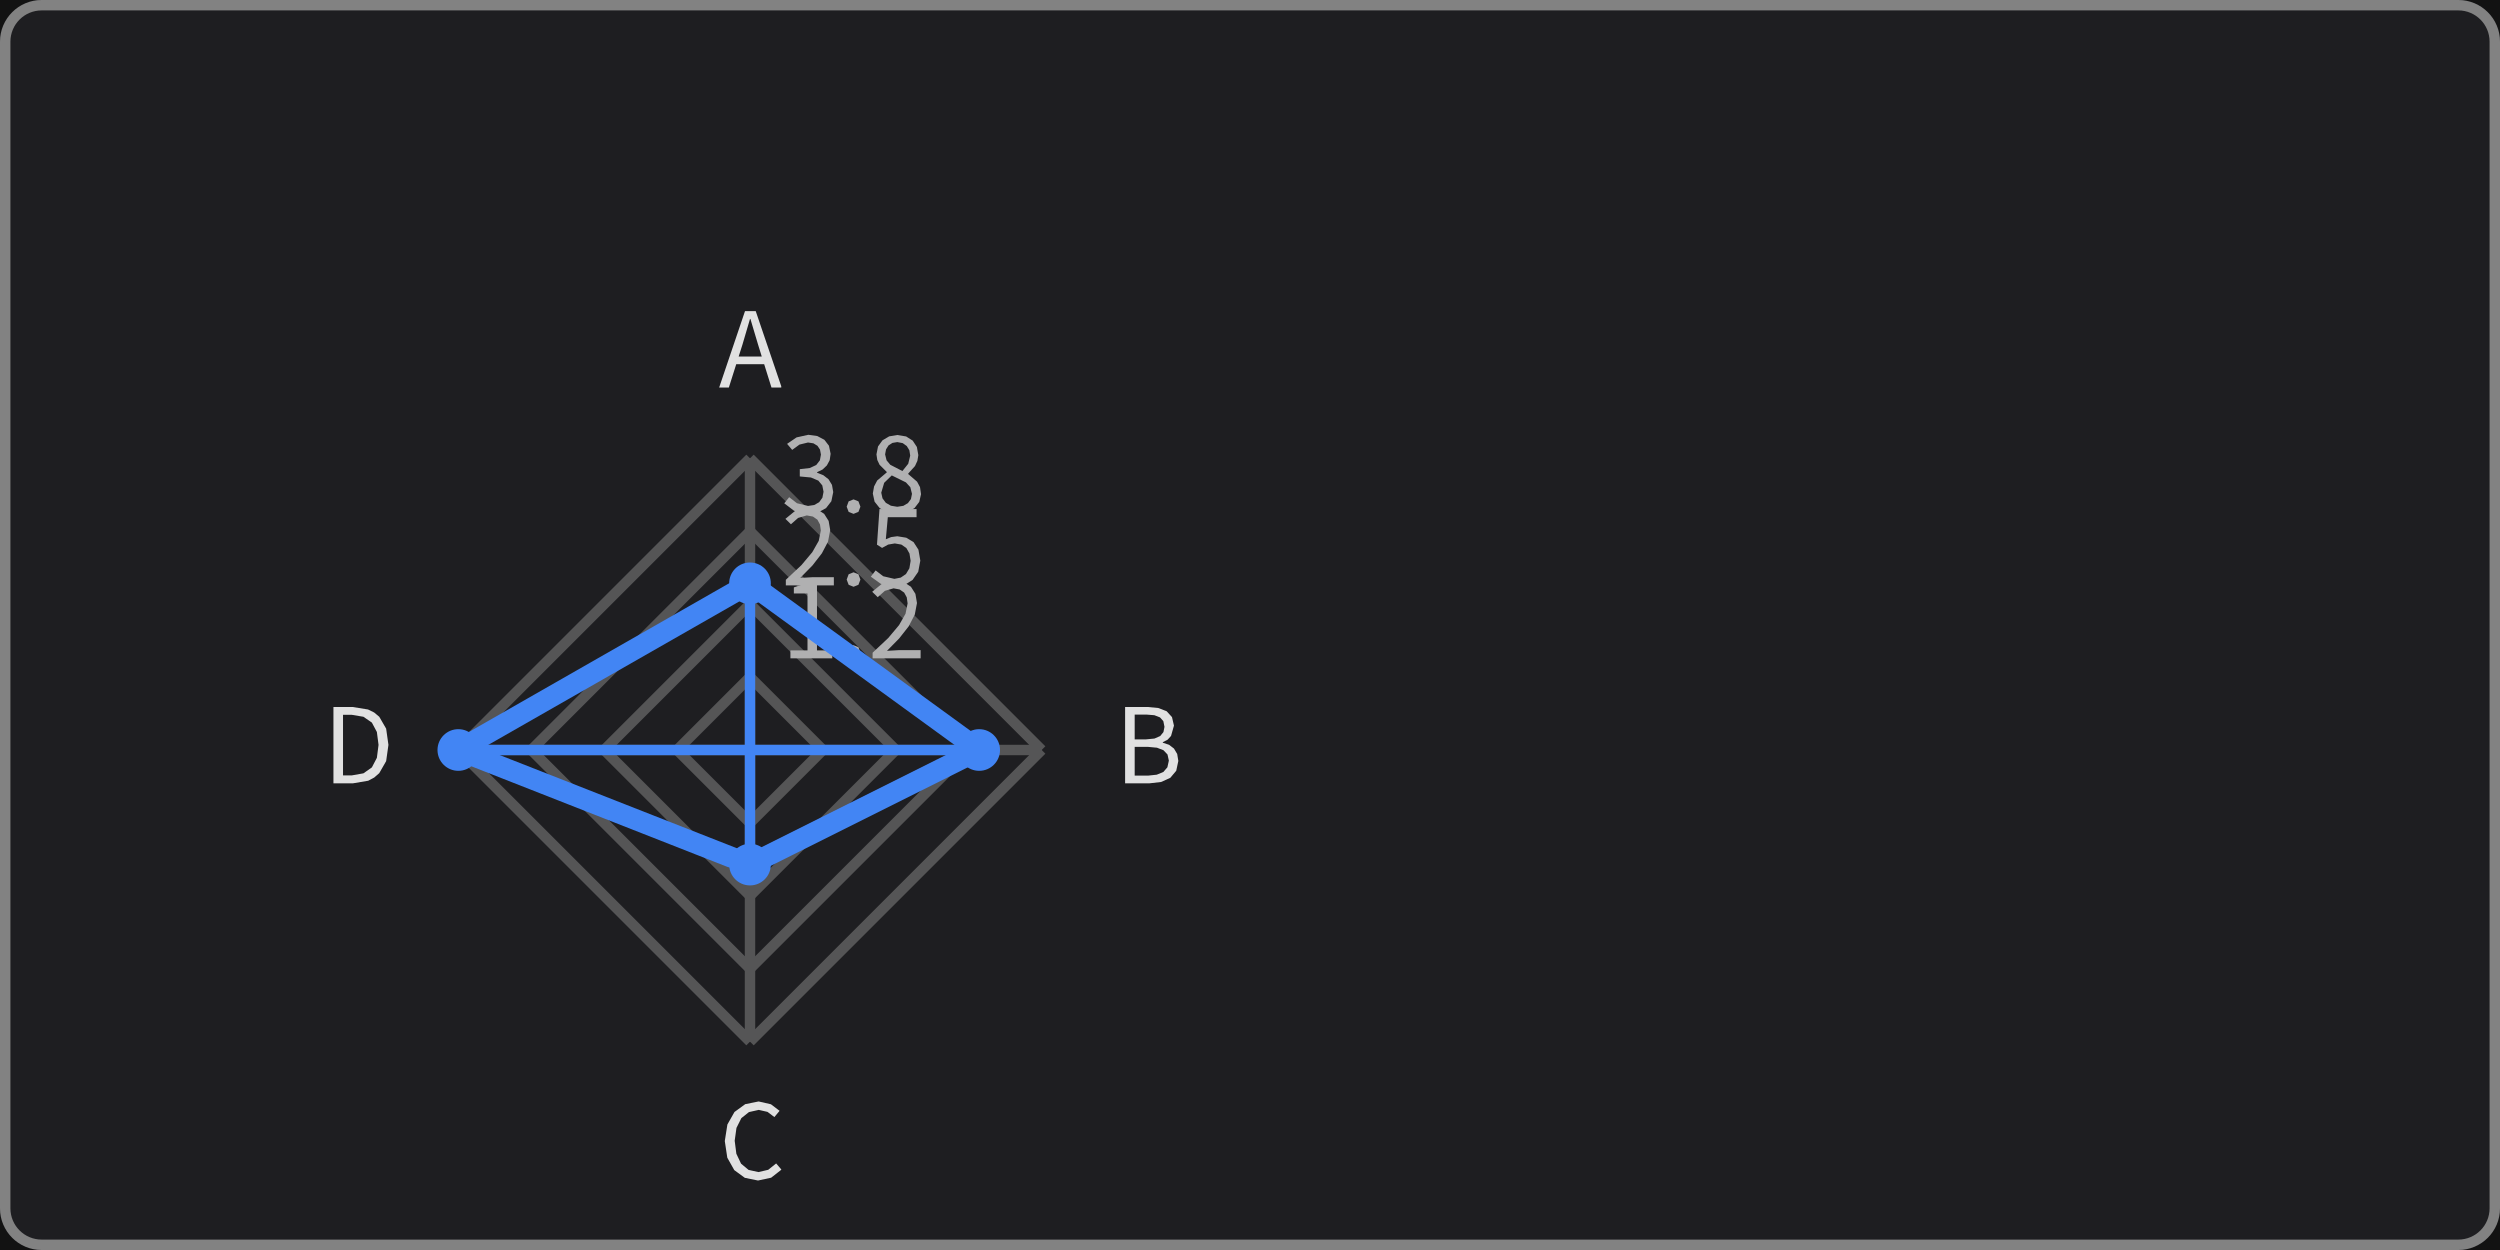
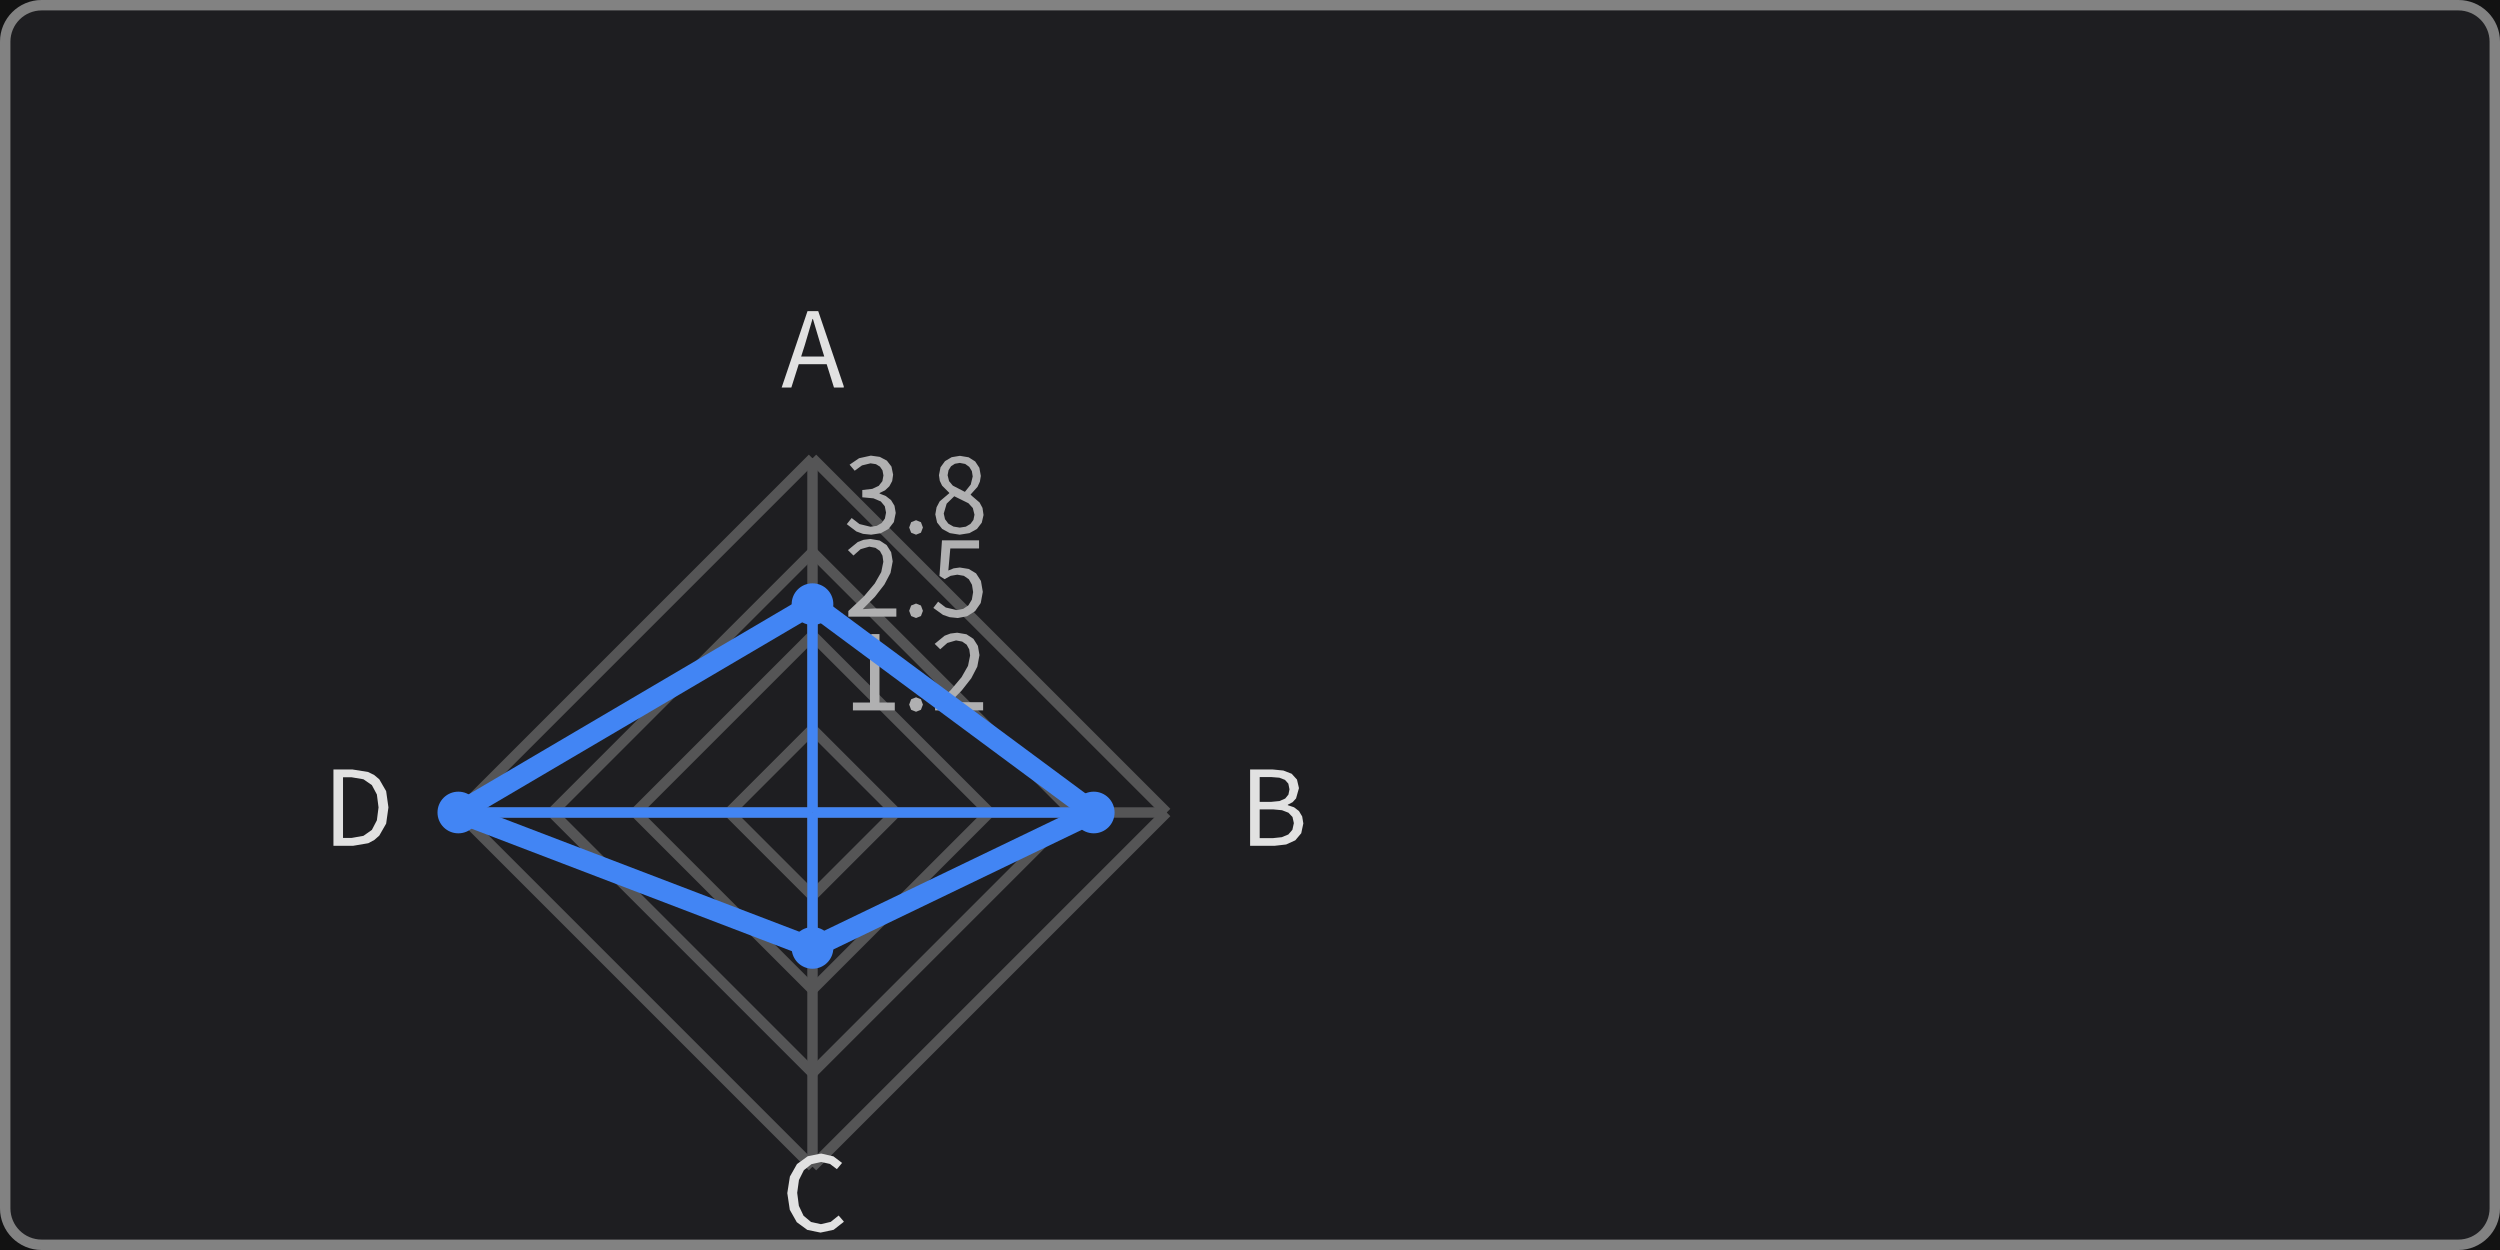
<svg xmlns="http://www.w3.org/2000/svg" width="240" height="120" viewBox="0 0 240 120">
  <rect x="0" y="0" width="240" height="120" fill="rgba(18,18,18,1.00)" />
  <rect x="0" y="0" width="240" height="120" rx="4" ry="4" fill="rgba(30,30,33,1.00)" />
  <rect x="0.5" y="0.5" width="239" height="119" rx="3.5" ry="3.5" fill="none" stroke="rgba(130,130,130,1.00)" stroke-width="1" />
-   <line x1="72" y1="65" x2="79" y2="72" stroke="rgba(85,85,86,1.00)" stroke-width="1" />
-   <line x1="79" y1="72" x2="72" y2="79" stroke="rgba(85,85,86,1.00)" stroke-width="1" />
-   <line x1="72" y1="79" x2="65" y2="72" stroke="rgba(85,85,86,1.00)" stroke-width="1" />
-   <line x1="65" y1="72" x2="72" y2="65" stroke="rgba(85,85,86,1.00)" stroke-width="1" />
-   <line x1="72" y1="58" x2="86" y2="72" stroke="rgba(85,85,86,1.00)" stroke-width="1" />
-   <line x1="86" y1="72" x2="72" y2="86" stroke="rgba(85,85,86,1.00)" stroke-width="1" />
-   <line x1="72" y1="86" x2="58" y2="72" stroke="rgba(85,85,86,1.00)" stroke-width="1" />
-   <line x1="58" y1="72" x2="72" y2="58" stroke="rgba(85,85,86,1.00)" stroke-width="1" />
-   <line x1="72" y1="51" x2="93" y2="72" stroke="rgba(85,85,86,1.00)" stroke-width="1" />
-   <line x1="93" y1="72" x2="72" y2="93" stroke="rgba(85,85,86,1.00)" stroke-width="1" />
-   <line x1="72" y1="93" x2="51" y2="72" stroke="rgba(85,85,86,1.00)" stroke-width="1" />
-   <line x1="51" y1="72" x2="72" y2="51" stroke="rgba(85,85,86,1.00)" stroke-width="1" />
-   <line x1="72" y1="44" x2="100" y2="72" stroke="rgba(85,85,86,1.00)" stroke-width="1" />
-   <line x1="100" y1="72" x2="72" y2="100" stroke="rgba(85,85,86,1.00)" stroke-width="1" />
-   <line x1="72" y1="100" x2="44" y2="72" stroke="rgba(85,85,86,1.00)" stroke-width="1" />
-   <line x1="44" y1="72" x2="72" y2="44" stroke="rgba(85,85,86,1.00)" stroke-width="1" />
-   <line x1="72" y1="72" x2="72" y2="44" stroke="rgba(85,85,86,1.00)" stroke-width="1" />
-   <line x1="72" y1="72" x2="100" y2="72" stroke="rgba(85,85,86,1.00)" stroke-width="1" />
-   <line x1="72" y1="72" x2="72" y2="100" stroke="rgba(85,85,86,1.00)" stroke-width="1" />
-   <line x1="72" y1="72" x2="44" y2="72" stroke="rgba(85,85,86,1.00)" stroke-width="1" />
-   <path d="M78.43 55.87L77.73 55.87L76.21 56.39L76.21 56.97L77.52 56.97L77.52 62.44L75.88 62.44L75.88 63.20L79.90 63.20L79.90 62.44L78.43 62.44ZM81.94 61.94L81.47 62.13L81.28 62.64L81.47 63.14L81.94 63.33L81.94 63.33L82.41 63.14L82.60 62.64L82.41 62.13ZM85.15 62.48L86.33 61.28L87.24 60.12L87.82 59.00L88.03 57.89L87.88 57.01L87.45 56.33L86.78 55.89L85.89 55.74L85.24 55.82L84.68 56.03L83.73 56.81L84.26 57.33L84.95 56.72L85.78 56.48L86.37 56.59L86.80 56.89L87.05 57.35L87.13 57.93L86.93 58.92L86.31 60.01L85.27 61.25L83.77 62.66L83.77 63.20L88.38 63.20L88.38 62.41L86.35 62.41Z" fill="rgba(176,176,177,1.00)" fill-rule="nonzero" data-text="1" />
-   <path d="M76.82 55.48L78.00 54.28L78.90 53.12L79.49 52.00L79.70 50.89L79.55 50.01L79.12 49.33L78.45 48.89L77.56 48.74L76.91 48.82L76.35 49.03L75.40 49.81L75.93 50.33L76.62 49.72L77.45 49.48L78.04 49.59L78.47 49.89L78.72 50.35L78.80 50.93L78.60 51.92L77.98 53.01L76.94 54.25L75.44 55.66L75.44 56.20L80.05 56.20L80.05 55.41L78.02 55.41ZM81.94 54.94L81.47 55.13L81.28 55.64L81.47 56.14L81.94 56.33L81.94 56.33L82.41 56.14L82.60 55.64L82.41 55.13ZM88.35 53.82L88.17 52.77L87.70 52.04L87.00 51.62L86.14 51.48L85.55 51.56L85.04 51.77L85.23 49.65L87.99 49.65L87.99 48.87L84.43 48.87L84.19 52.29L84.68 52.60L85.26 52.28L85.90 52.17L86.53 52.28L87.01 52.61L87.31 53.14L87.42 53.84L87.30 54.56L86.97 55.11L86.47 55.45L85.86 55.57L84.79 55.32L84.06 54.76L83.60 55.36L84.53 56.03L85.17 56.25L85.95 56.33L85.95 56.33L86.84 56.16L87.61 55.67L88.15 54.89Z" fill="rgba(176,176,177,1.00)" fill-rule="nonzero" data-text="1" />
-   <path d="M79.99 47.24L79.87 46.55L79.54 46.01L79.04 45.62L78.44 45.38L78.44 45.33L78.97 45.07L79.38 44.68L79.65 44.18L79.74 43.57L79.58 42.79L79.14 42.22L78.46 41.86L77.60 41.74L76.47 41.99L75.56 42.61L76.05 43.19L76.75 42.68L77.57 42.48L78.09 42.56L78.48 42.80L78.72 43.16L78.81 43.64L78.71 44.19L78.36 44.64L77.74 44.93L76.78 45.04L76.78 45.74L77.85 45.84L78.56 46.14L78.94 46.60L79.06 47.21L78.95 47.78L78.64 48.21L78.17 48.48L77.57 48.57L76.51 48.31L75.76 47.73L75.29 48.32L76.21 49.02L76.85 49.25L77.63 49.33L77.63 49.33L78.55 49.19L79.30 48.78L79.81 48.12ZM81.94 47.94L81.47 48.13L81.28 48.64L81.47 49.14L81.94 49.33L81.94 49.33L82.41 49.14L82.60 48.64L82.41 48.13ZM88.42 47.44L88.32 46.76L88.04 46.24L87.19 45.51L87.19 45.46L87.84 44.74L88.07 44.24L88.16 43.69L88.02 42.91L87.62 42.30L86.99 41.90L86.15 41.76L85.36 41.89L84.72 42.27L84.29 42.86L84.14 43.62L84.22 44.16L84.44 44.62L85.13 45.31L85.13 45.35L84.21 46.13L83.91 46.70L83.79 47.38L83.96 48.16L84.45 48.78L85.19 49.18L86.13 49.33L86.13 49.33L87.07 49.18L87.79 48.78L88.25 48.18ZM85.06 43.14L85.30 42.76L85.67 42.52L86.14 42.44L86.66 42.54L87.05 42.82L87.30 43.23L87.38 43.74L87.19 44.52L86.63 45.22L86.63 45.22L85.47 44.62L85.11 44.19L84.97 43.62ZM84.60 47.30L84.88 46.35L85.61 45.64L86.97 46.31L87.39 46.77L87.55 47.41L87.45 47.91L87.16 48.30L86.72 48.56L86.14 48.65L86.14 48.65L85.53 48.55L85.04 48.27L84.72 47.84Z" fill="rgba(176,176,177,1.00)" fill-rule="nonzero" data-text="1" />
-   <path d="M74.06 37.20L75.00 37.20L75.00 37.08L72.55 29.87L71.52 29.87L69.04 37.20L69.97 37.20L70.68 34.96L73.36 34.96ZM72.78 33.10L73.13 34.23L70.91 34.23L71.27 33.10L72.00 30.62L72.04 30.62Z" fill="rgba(225,225,225,1.00)" fill-rule="nonzero" data-text="1" />
-   <path d="M112.92 73.99L113.12 73.05L113.01 72.38L112.70 71.86L112.23 71.50L111.63 71.30L111.63 71.25L112.09 71.01L112.42 70.65L112.70 69.66L112.51 68.84L112.00 68.28L111.20 67.97L110.18 67.87L108.01 67.87L108.01 75.20L110.34 75.20L111.47 75.07L112.35 74.67ZM111.36 68.87L111.68 69.23L111.79 69.78L111.69 70.28L111.38 70.66L110.83 70.90L110.02 70.98L108.93 70.98L108.93 68.60L110.06 68.60L110.82 68.66ZM111.69 72.02L112.08 72.43L112.21 73.02L112.07 73.66L111.68 74.11L111.05 74.37L110.21 74.46L108.93 74.46L108.93 71.70L110.21 71.70L111.07 71.78Z" fill="rgba(225,225,225,1.00)" fill-rule="nonzero" data-text="1" />
-   <path d="M74.51 111.69L73.75 112.30L72.81 112.52L71.86 112.31L71.14 111.71L70.69 110.76L70.53 109.51L70.70 108.28L71.17 107.34L71.90 106.76L72.84 106.55L73.68 106.74L74.34 107.24L74.84 106.64L74.01 106.01L72.83 105.74L71.54 106.00L70.51 106.75L69.83 107.95L69.58 109.54L69.82 111.14L70.49 112.33L71.50 113.07L72.77 113.33L72.77 113.33L74.03 113.06L75.00 112.30L75.00 112.26Z" fill="rgba(225,225,225,1.00)" fill-rule="nonzero" data-text="1" />
-   <path d="M36.41 74.22L37.07 73.07L37.29 71.51L37.07 69.95L36.41 68.81L35.92 68.40L35.33 68.11L33.84 67.87L32.01 67.87L32.01 75.20L33.88 75.20L35.35 74.95L35.93 74.64ZM35.70 69.37L36.18 70.27L36.34 71.51L36.18 72.75L35.70 73.67L34.89 74.24L33.76 74.44L32.93 74.44L32.93 68.62L33.76 68.62L34.89 68.81Z" fill="rgba(225,225,225,1.00)" fill-rule="nonzero" data-text="1" />
-   <line x1="72" y1="72" x2="72" y2="56" stroke="rgba(66,133,244,1.00)" stroke-width="1" />
-   <line x1="72" y1="72" x2="94" y2="72" stroke="rgba(66,133,244,1.00)" stroke-width="1" />
-   <line x1="72" y1="72" x2="72" y2="83" stroke="rgba(66,133,244,1.00)" stroke-width="1" />
-   <line x1="72" y1="72" x2="44" y2="72" stroke="rgba(66,133,244,1.00)" stroke-width="1" />
-   <line x1="72" y1="56" x2="94" y2="72" stroke="rgba(66,133,244,1.00)" stroke-width="2" />
-   <line x1="94" y1="72" x2="72" y2="83" stroke="rgba(66,133,244,1.00)" stroke-width="2" />
-   <line x1="72" y1="83" x2="44" y2="72" stroke="rgba(66,133,244,1.00)" stroke-width="2" />
-   <line x1="44" y1="72" x2="72" y2="56" stroke="rgba(66,133,244,1.00)" stroke-width="2" />
-   <circle cx="72" cy="56" r="2" fill="rgba(66,133,244,1.00)" />
-   <circle cx="94" cy="72" r="2" fill="rgba(66,133,244,1.00)" />
-   <circle cx="72" cy="83" r="2" fill="rgba(66,133,244,1.00)" />
-   <circle cx="44" cy="72" r="2" fill="rgba(66,133,244,1.00)" />
+   <line x1="78" y1="70" x2="86" y2="78" stroke="rgba(85,85,86,1.00)" stroke-width="1" />
+   <line x1="86" y1="78" x2="78" y2="86" stroke="rgba(85,85,86,1.00)" stroke-width="1" />
+   <line x1="78" y1="86" x2="70" y2="78" stroke="rgba(85,85,86,1.00)" stroke-width="1" />
+   <line x1="70" y1="78" x2="78" y2="70" stroke="rgba(85,85,86,1.00)" stroke-width="1" />
+   <line x1="78" y1="61" x2="95" y2="78" stroke="rgba(85,85,86,1.00)" stroke-width="1" />
+   <line x1="95" y1="78" x2="78" y2="95" stroke="rgba(85,85,86,1.00)" stroke-width="1" />
+   <line x1="78" y1="95" x2="61" y2="78" stroke="rgba(85,85,86,1.00)" stroke-width="1" />
+   <line x1="61" y1="78" x2="78" y2="61" stroke="rgba(85,85,86,1.00)" stroke-width="1" />
+   <line x1="78" y1="53" x2="103" y2="78" stroke="rgba(85,85,86,1.00)" stroke-width="1" />
+   <line x1="103" y1="78" x2="78" y2="103" stroke="rgba(85,85,86,1.00)" stroke-width="1" />
+   <line x1="78" y1="103" x2="53" y2="78" stroke="rgba(85,85,86,1.00)" stroke-width="1" />
+   <line x1="53" y1="78" x2="78" y2="53" stroke="rgba(85,85,86,1.00)" stroke-width="1" />
+   <line x1="78" y1="44" x2="112" y2="78" stroke="rgba(85,85,86,1.00)" stroke-width="1" />
+   <line x1="112" y1="78" x2="78" y2="112" stroke="rgba(85,85,86,1.00)" stroke-width="1" />
+   <line x1="78" y1="112" x2="44" y2="78" stroke="rgba(85,85,86,1.00)" stroke-width="1" />
+   <line x1="44" y1="78" x2="78" y2="44" stroke="rgba(85,85,86,1.00)" stroke-width="1" />
+   <line x1="78" y1="78" x2="78" y2="44" stroke="rgba(85,85,86,1.00)" stroke-width="1" />
+   <line x1="78" y1="78" x2="112" y2="78" stroke="rgba(85,85,86,1.00)" stroke-width="1" />
+   <line x1="78" y1="78" x2="78" y2="112" stroke="rgba(85,85,86,1.00)" stroke-width="1" />
+   <line x1="78" y1="78" x2="44" y2="78" stroke="rgba(85,85,86,1.00)" stroke-width="1" />
+   <path d="M84.43 60.87L83.73 60.87L82.21 61.39L82.21 61.97L83.52 61.97L83.52 67.44L81.88 67.44L81.88 68.20L85.90 68.20L85.90 67.44L84.43 67.44ZM87.94 66.94L87.47 67.13L87.28 67.64L87.47 68.14L87.94 68.33L87.94 68.33L88.41 68.14L88.60 67.64L88.41 67.13ZM91.15 67.48L92.33 66.28L93.24 65.12L93.82 64.00L94.03 62.89L93.88 62.01L93.45 61.33L92.78 60.89L91.89 60.74L91.24 60.82L90.68 61.03L89.73 61.81L90.26 62.33L90.95 61.72L91.78 61.48L92.37 61.59L92.80 61.89L93.05 62.35L93.13 62.93L92.93 63.92L92.31 65.01L91.27 66.25L89.77 67.66L89.77 68.20L94.38 68.20L94.38 67.41L92.35 67.41Z" fill="rgba(176,176,177,1.00)" fill-rule="nonzero" data-text="1" />
+   <path d="M82.82 58.48L84.00 57.28L84.90 56.12L85.49 55.00L85.70 53.89L85.55 53.01L85.12 52.33L84.45 51.89L83.56 51.74L82.91 51.82L82.35 52.03L81.40 52.81L81.93 53.33L82.62 52.72L83.45 52.48L84.04 52.59L84.47 52.89L84.72 53.35L84.80 53.93L84.60 54.92L83.98 56.01L82.94 57.25L81.44 58.66L81.44 59.20L86.05 59.20L86.05 58.41L84.02 58.41ZM87.94 57.94L87.47 58.13L87.28 58.64L87.47 59.14L87.94 59.33L87.94 59.33L88.41 59.14L88.60 58.64L88.41 58.13ZM94.35 56.82L94.17 55.77L93.70 55.04L93.00 54.62L92.14 54.48L91.55 54.56L91.04 54.77L91.23 52.65L93.99 52.65L93.99 51.87L90.43 51.87L90.19 55.29L90.68 55.60L91.26 55.28L91.90 55.17L92.53 55.28L93.01 55.61L93.31 56.14L93.42 56.84L93.30 57.56L92.97 58.11L92.47 58.45L91.86 58.57L90.79 58.32L90.06 57.76L89.60 58.36L90.53 59.03L91.17 59.25L91.95 59.33L91.95 59.33L92.84 59.16L93.61 58.67L94.15 57.89Z" fill="rgba(176,176,177,1.00)" fill-rule="nonzero" data-text="1" />
+   <path d="M85.99 49.24L85.87 48.55L85.54 48.01L85.04 47.62L84.44 47.38L84.44 47.33L84.97 47.07L85.38 46.68L85.65 46.18L85.74 45.57L85.58 44.79L85.14 44.22L84.46 43.86L83.60 43.74L82.47 43.99L81.56 44.61L82.05 45.19L82.75 44.68L83.57 44.48L84.09 44.56L84.48 44.80L84.72 45.16L84.81 45.64L84.71 46.19L84.36 46.64L83.74 46.93L82.78 47.04L82.78 47.74L83.85 47.84L84.56 48.14L84.94 48.60L85.06 49.21L84.95 49.78L84.64 50.21L84.17 50.48L83.57 50.57L82.51 50.31L81.76 49.73L81.29 50.32L82.21 51.02L82.85 51.25L83.63 51.33L83.63 51.33L84.55 51.19L85.30 50.78L85.81 50.12ZM87.94 49.94L87.47 50.13L87.28 50.64L87.47 51.14L87.94 51.33L87.94 51.33L88.41 51.14L88.60 50.64L88.41 50.13ZM94.42 49.44L94.32 48.76L94.04 48.24L93.19 47.51L93.19 47.46L93.84 46.74L94.07 46.24L94.16 45.69L94.02 44.91L93.62 44.30L92.99 43.90L92.15 43.76L91.36 43.89L90.72 44.27L90.29 44.86L90.14 45.62L90.22 46.16L90.44 46.62L91.13 47.31L91.13 47.35L90.21 48.13L89.91 48.70L89.79 49.38L89.96 50.16L90.45 50.78L91.19 51.18L92.13 51.33L92.13 51.33L93.07 51.18L93.79 50.78L94.25 50.18ZM91.06 45.14L91.30 44.76L91.67 44.52L92.14 44.44L92.66 44.54L93.05 44.82L93.30 45.23L93.38 45.74L93.19 46.52L92.63 47.22L92.63 47.22L91.47 46.62L91.11 46.19L90.97 45.62ZM90.60 49.30L90.88 48.35L91.61 47.64L92.97 48.31L93.39 48.77L93.55 49.41L93.45 49.91L93.16 50.30L92.72 50.56L92.14 50.65L92.14 50.65L91.53 50.55L91.04 50.27L90.72 49.84Z" fill="rgba(176,176,177,1.00)" fill-rule="nonzero" data-text="1" />
+   <path d="M80.06 37.20L81.00 37.20L81.00 37.08L78.55 29.87L77.52 29.87L75.04 37.20L75.97 37.20L76.68 34.96L79.36 34.96ZM78.78 33.10L79.13 34.23L76.91 34.23L77.27 33.10L78.00 30.62L78.04 30.62Z" fill="rgba(225,225,225,1.00)" fill-rule="nonzero" data-text="1" />
+   <path d="M124.92 79.99L125.12 79.05L125.01 78.38L124.70 77.86L124.23 77.50L123.63 77.30L123.63 77.25L124.09 77.01L124.42 76.65L124.70 75.66L124.51 74.84L124.00 74.28L123.20 73.97L122.18 73.87L120.01 73.87L120.01 81.20L122.34 81.20L123.47 81.07L124.35 80.67ZM123.36 74.87L123.68 75.23L123.79 75.78L123.69 76.28L123.38 76.66L122.83 76.90L122.02 76.98L120.93 76.98L120.93 74.60L122.06 74.60L122.82 74.66ZM123.69 78.02L124.08 78.43L124.21 79.02L124.07 79.66L123.68 80.11L123.05 80.37L122.21 80.46L120.93 80.46L120.93 77.70L122.21 77.70L123.07 77.78Z" fill="rgba(225,225,225,1.00)" fill-rule="nonzero" data-text="1" />
+   <path d="M80.51 116.69L79.75 117.30L78.81 117.52L77.86 117.31L77.14 116.71L76.69 115.76L76.53 114.51L76.70 113.28L77.17 112.34L77.90 111.76L78.84 111.55L79.68 111.74L80.34 112.24L80.84 111.64L80.01 111.01L78.83 110.74L77.54 111.00L76.51 111.75L75.83 112.95L75.58 114.54L75.82 116.14L76.49 117.33L77.50 118.07L78.77 118.33L78.77 118.33L80.03 118.06L81.00 117.30L81.00 117.26Z" fill="rgba(225,225,225,1.00)" fill-rule="nonzero" data-text="1" />
+   <path d="M36.41 80.22L37.07 79.07L37.29 77.51L37.07 75.95L36.41 74.81L35.92 74.40L35.33 74.11L33.84 73.87L32.01 73.87L32.01 81.20L33.88 81.20L35.35 80.95L35.93 80.64ZM35.70 75.37L36.18 76.27L36.34 77.51L36.18 78.75L35.70 79.67L34.89 80.24L33.76 80.44L32.93 80.44L32.93 74.62L33.76 74.62L34.89 74.81Z" fill="rgba(225,225,225,1.00)" fill-rule="nonzero" data-text="1" />
+   <line x1="78" y1="78" x2="78" y2="58" stroke="rgba(66,133,244,1.00)" stroke-width="1" />
+   <line x1="78" y1="78" x2="105" y2="78" stroke="rgba(66,133,244,1.00)" stroke-width="1" />
+   <line x1="78" y1="78" x2="78" y2="91" stroke="rgba(66,133,244,1.00)" stroke-width="1" />
+   <line x1="78" y1="78" x2="44" y2="78" stroke="rgba(66,133,244,1.00)" stroke-width="1" />
+   <line x1="78" y1="58" x2="105" y2="78" stroke="rgba(66,133,244,1.00)" stroke-width="2" />
+   <line x1="105" y1="78" x2="78" y2="91" stroke="rgba(66,133,244,1.00)" stroke-width="2" />
+   <line x1="78" y1="91" x2="44" y2="78" stroke="rgba(66,133,244,1.00)" stroke-width="2" />
+   <line x1="44" y1="78" x2="78" y2="58" stroke="rgba(66,133,244,1.00)" stroke-width="2" />
+   <circle cx="78" cy="58" r="2" fill="rgba(66,133,244,1.00)" />
+   <circle cx="105" cy="78" r="2" fill="rgba(66,133,244,1.00)" />
+   <circle cx="78" cy="91" r="2" fill="rgba(66,133,244,1.00)" />
+   <circle cx="44" cy="78" r="2" fill="rgba(66,133,244,1.00)" />
</svg>
